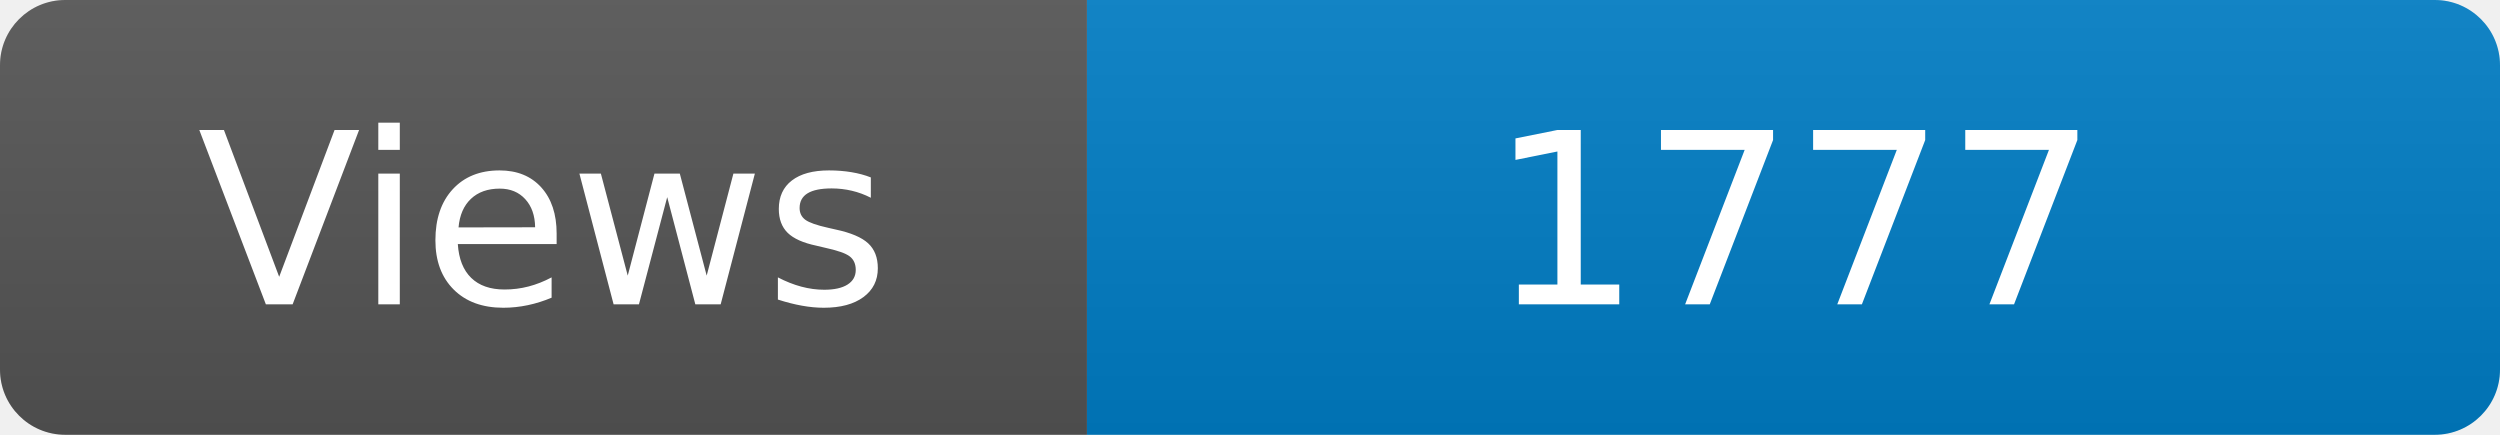
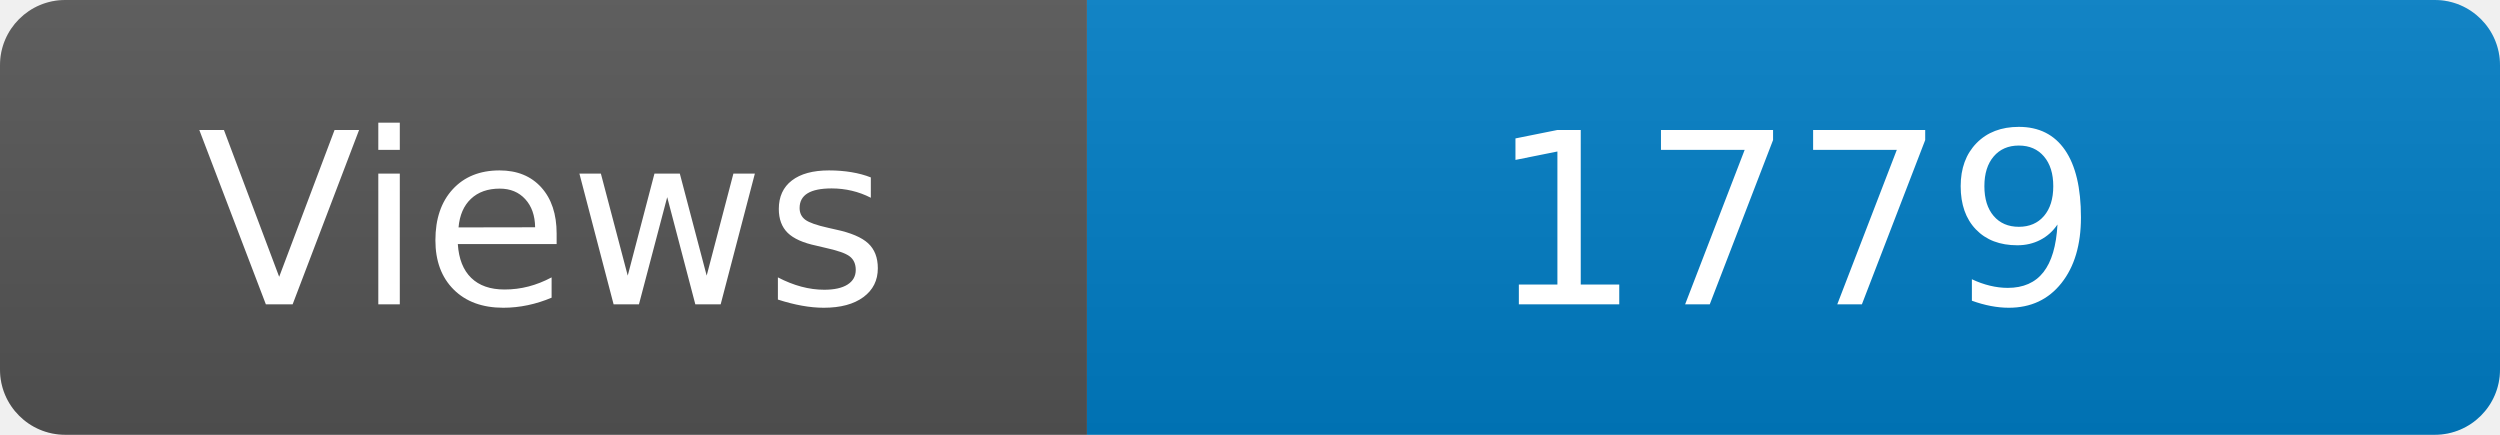
<svg xmlns="http://www.w3.org/2000/svg" width="115" height="20" role="img" aria-label="Maintained?: yes">
  <linearGradient id="s" x2="0" y2="100%">
    <stop offset="0" stop-color="#bbb" stop-opacity=".1" />
    <stop offset="1" stop-opacity=".1" />
  </linearGradient>
  <clipPath id="r">
    <rect width="115" height="20" rx="3" fill="#fff" />
  </clipPath>
  <g clip-path="url(#r)">
    <rect width="50" height="20" fill="#555" />
    <rect x="50" width="160" height="20" fill="#007ec6" />
    <rect width="115" height="20" fill="url(#s)" />
  </g>
  <g fill="#fff" text-anchor="middle" font-family="Verdana,Geneva,DejaVu Sans,sans-serif" font-size="110">
    <text x="250" y="140" transform="scale(.1)" fill="#fff">Views</text>
-     <text x="825" y="140" transform="scale(.1)" fill="#fff">1777</text>
+     <text x="825" y="140" transform="scale(.1)" fill="#fff">1779</text>
  </g>
</svg>
